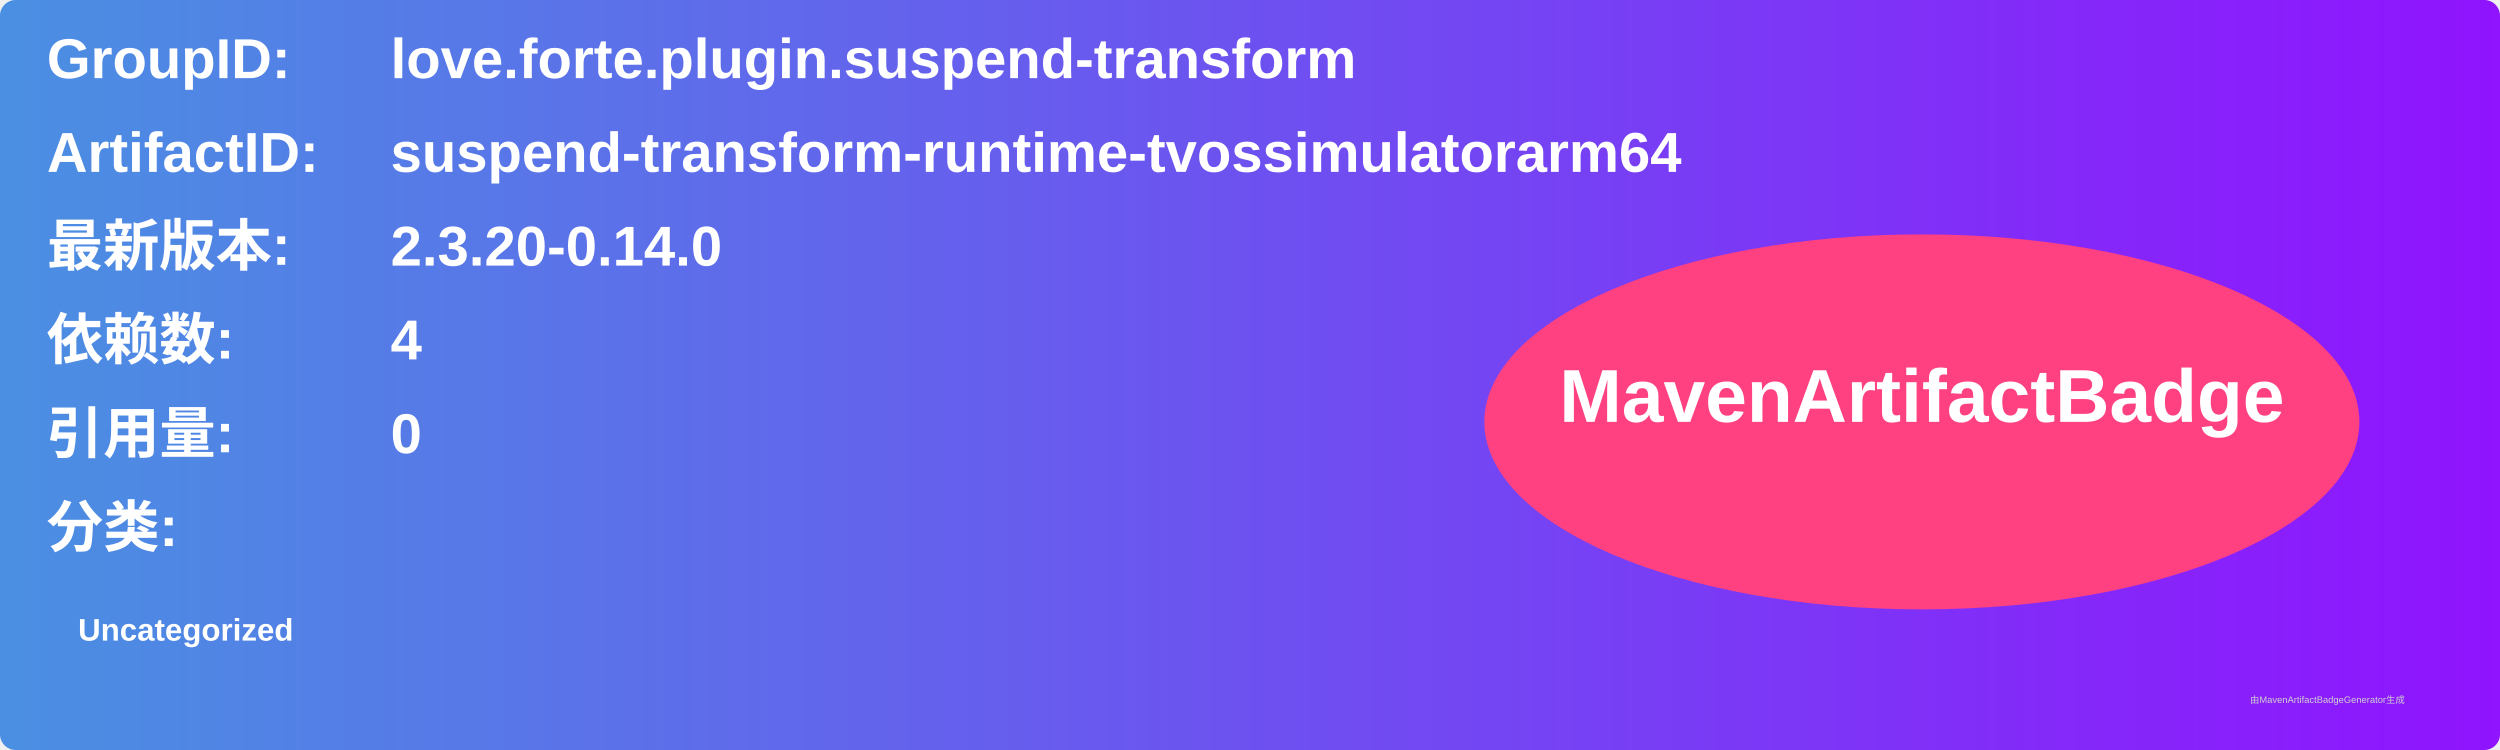
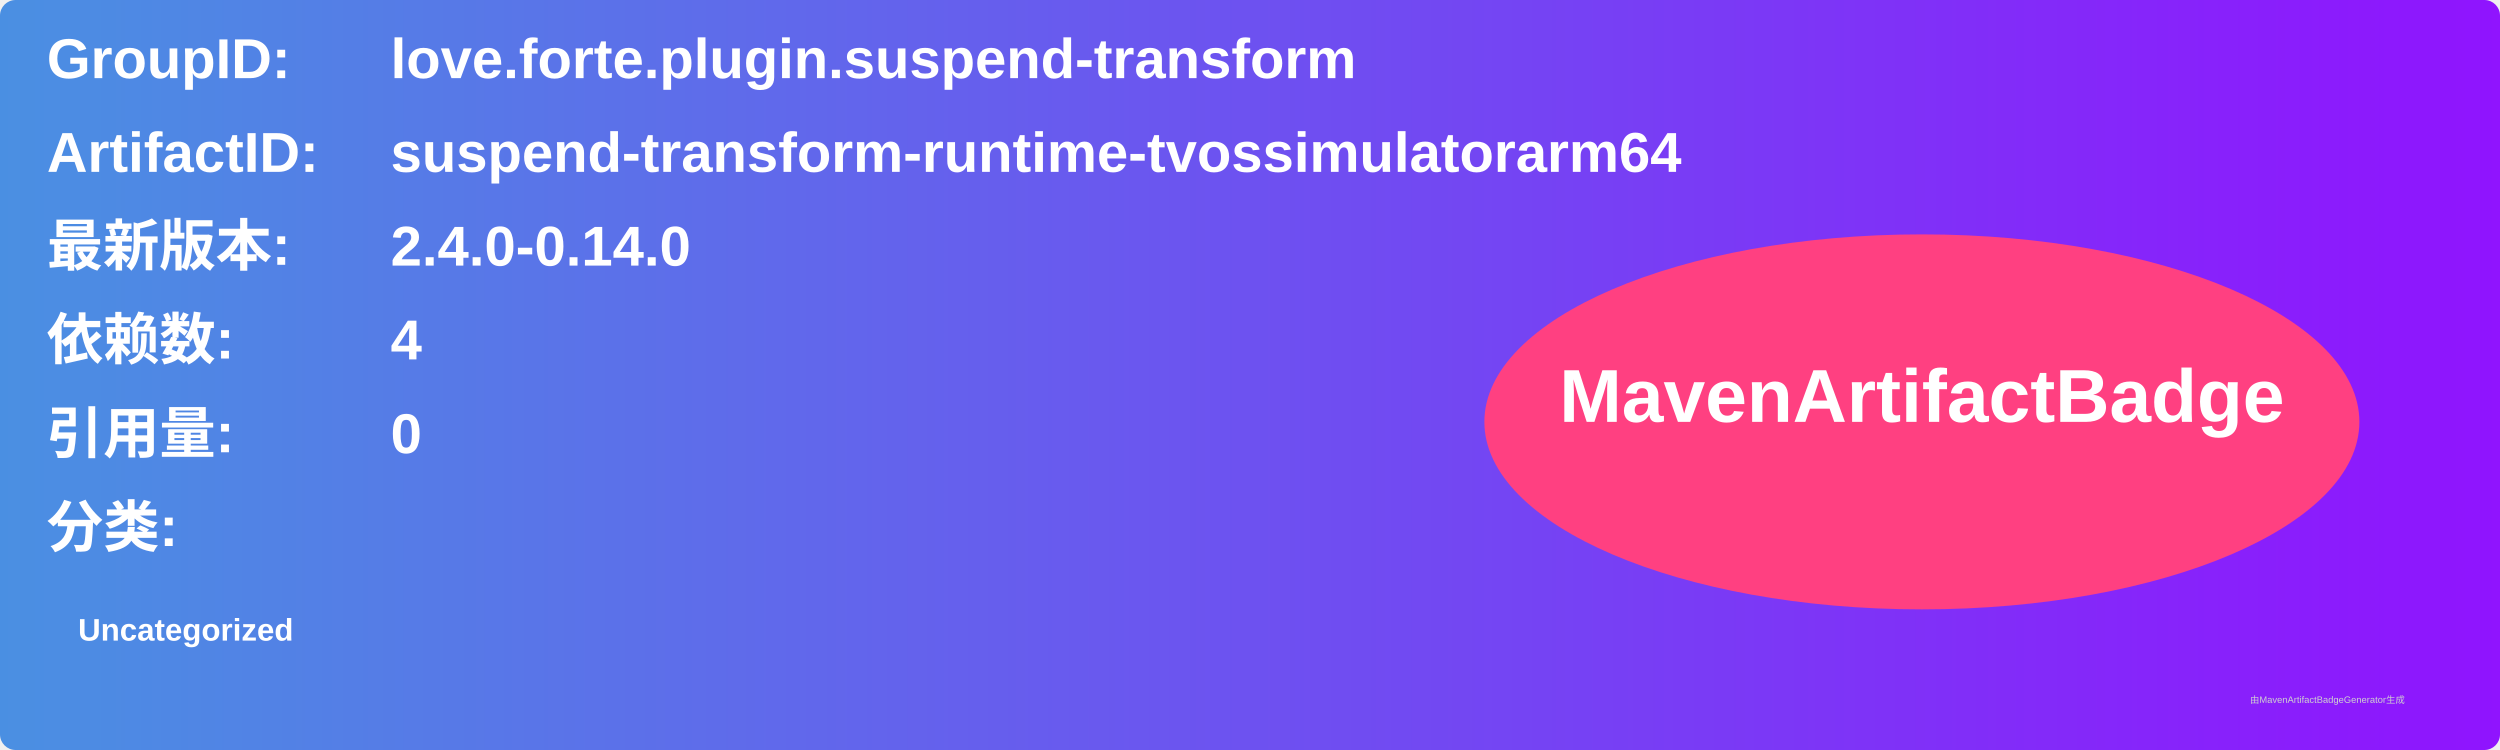
<svg xmlns="http://www.w3.org/2000/svg" width="800" height="240" viewBox="0 0 800 240">
  <linearGradient id="grad" x1="0%" y1="0%" x2="100%" y2="0%">
    <stop offset="0%" stop-color="#4a90e2" />
    <stop offset="100%" stop-color="#9013fe" />
  </linearGradient>
  <rect width="100%" height="100%" rx="5" ry="5" fill="url(#grad)" />
  <g transform="translate(15, 15)">
    <text x="0" y="10" font-family="Arial" font-size="18" fill="white" font-weight="bold" width="260">GroupID:</text>
    <text x="110" y="10" font-family="Arial" font-size="18" fill="white" font-weight="bold" width="460">love.forte.plugin.suspend-transform</text>
    <text x="0" y="40" font-family="Arial" font-size="18" fill="white" font-weight="bold" width="260">ArtifactID:</text>
    <text x="110" y="40" font-family="Arial" font-size="18" fill="white" font-weight="bold" width="460">suspend-transform-runtime-tvossimulatorarm64</text>
    <text x="0" y="70" font-family="Arial" font-size="18" fill="white" font-weight="bold">最新版本:</text>
    <text x="110" y="70" font-family="Arial" font-size="18" fill="white" font-weight="bold">
-       <tspan font-weight="bold">2.3.20-0.14.0</tspan>
+       <tspan font-weight="bold">2.4.0-0.14.0</tspan>
    </text>
    <text x="0" y="100" font-family="Arial" font-size="18" fill="white" font-weight="bold">依赖数: </text>
    <text x="110" y="100" font-family="Arial" font-size="18" fill="white">
      <tspan font-weight="bold">4</tspan>
    </text>
    <text x="0" y="130" font-family="Arial" font-size="18" fill="white" font-weight="bold">引用量: </text>
    <text x="110" y="130" font-family="Arial" font-size="18" fill="white">
      <tspan font-weight="bold">0</tspan>
    </text>
    <text x="0" y="160" font-family="Arial" font-size="18" fill="white" font-weight="bold">分类:</text>
    <text x="10" y="190" font-family="Arial" font-size="10" fill="white">
      <tspan font-weight="bold">Uncategorized</tspan>
    </text>
    <ellipse cx="600" cy="120" rx="140" ry="60" fill="#ff4081" />
    <text x="600" y="120" text-anchor="middle" font-family="Arial" font-size="24" fill="white" font-weight="bold">MavenArtifactBadge</text>
  </g>
  <text x="720" y="225" font-family="Arial" font-size="3" fill="#d0d0d0">由MavenArtifactBadgeGenerator生成</text>
</svg>
